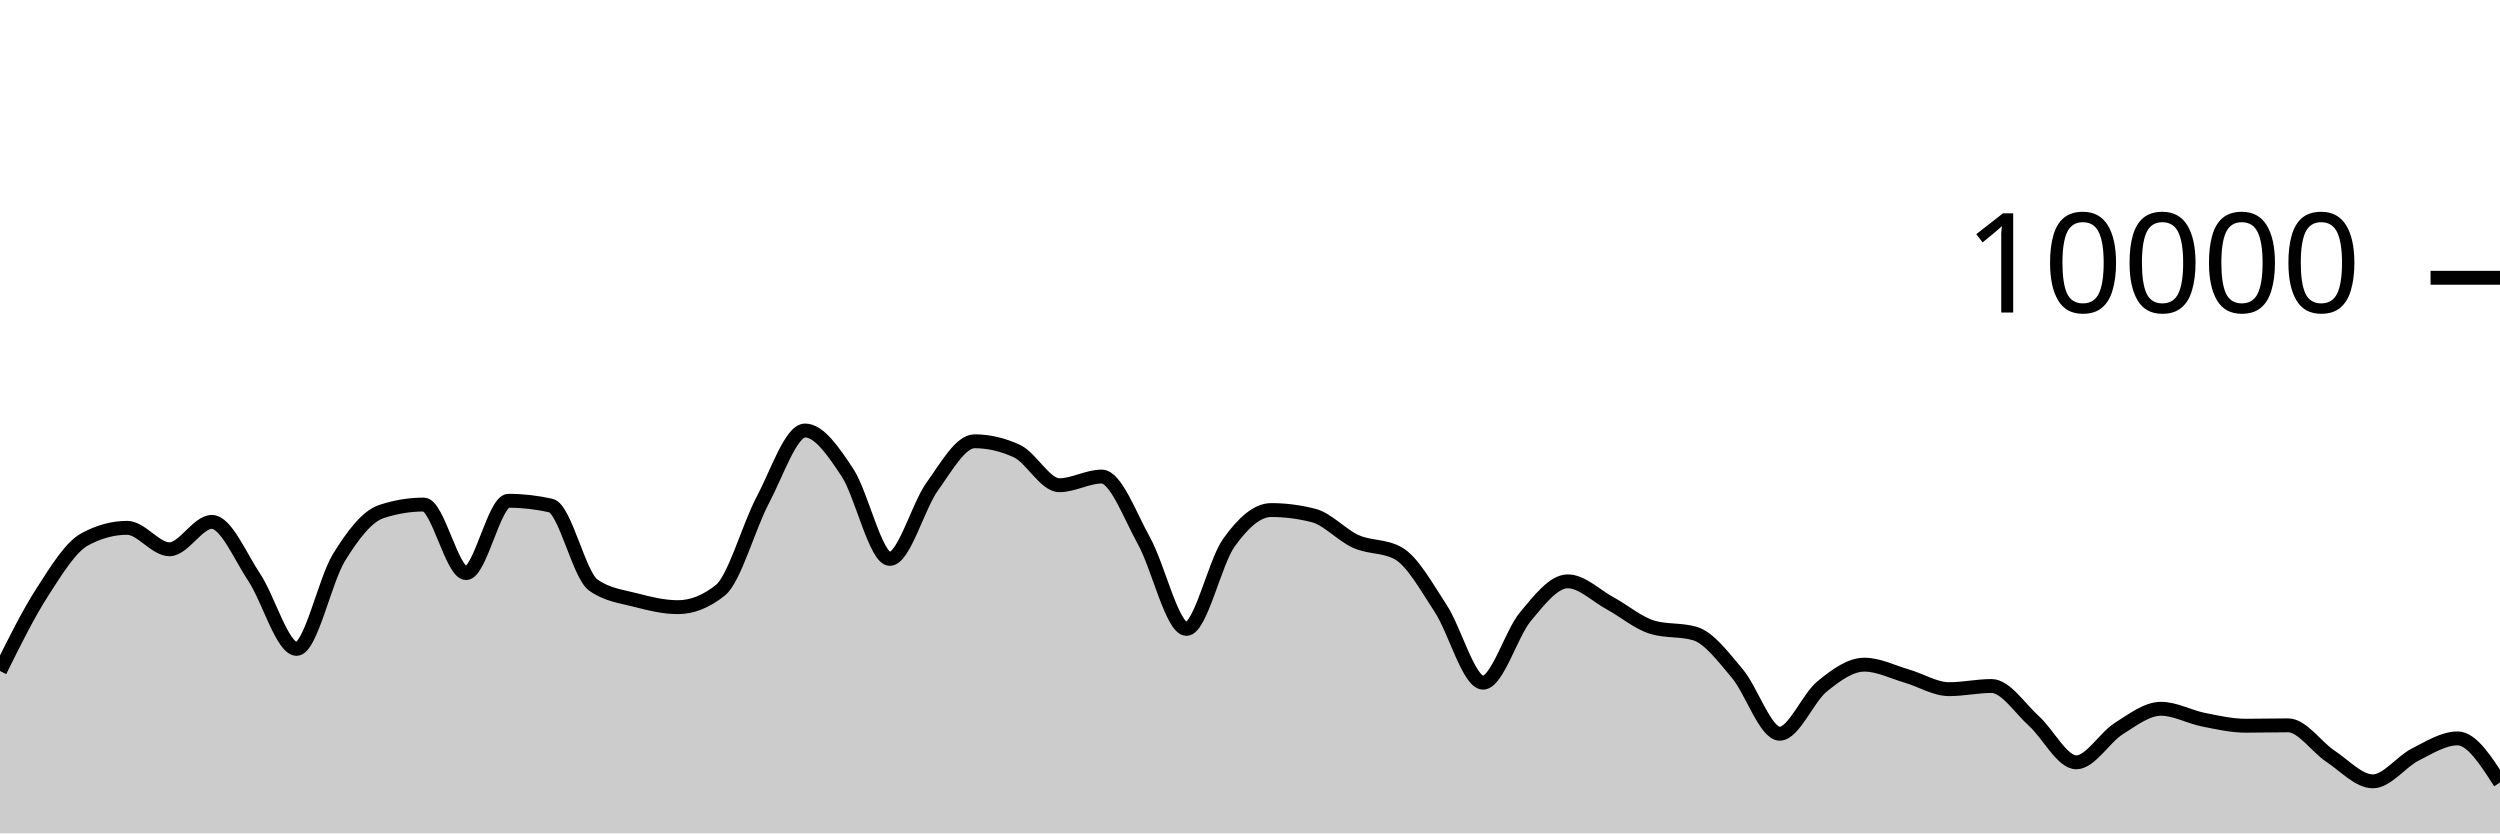
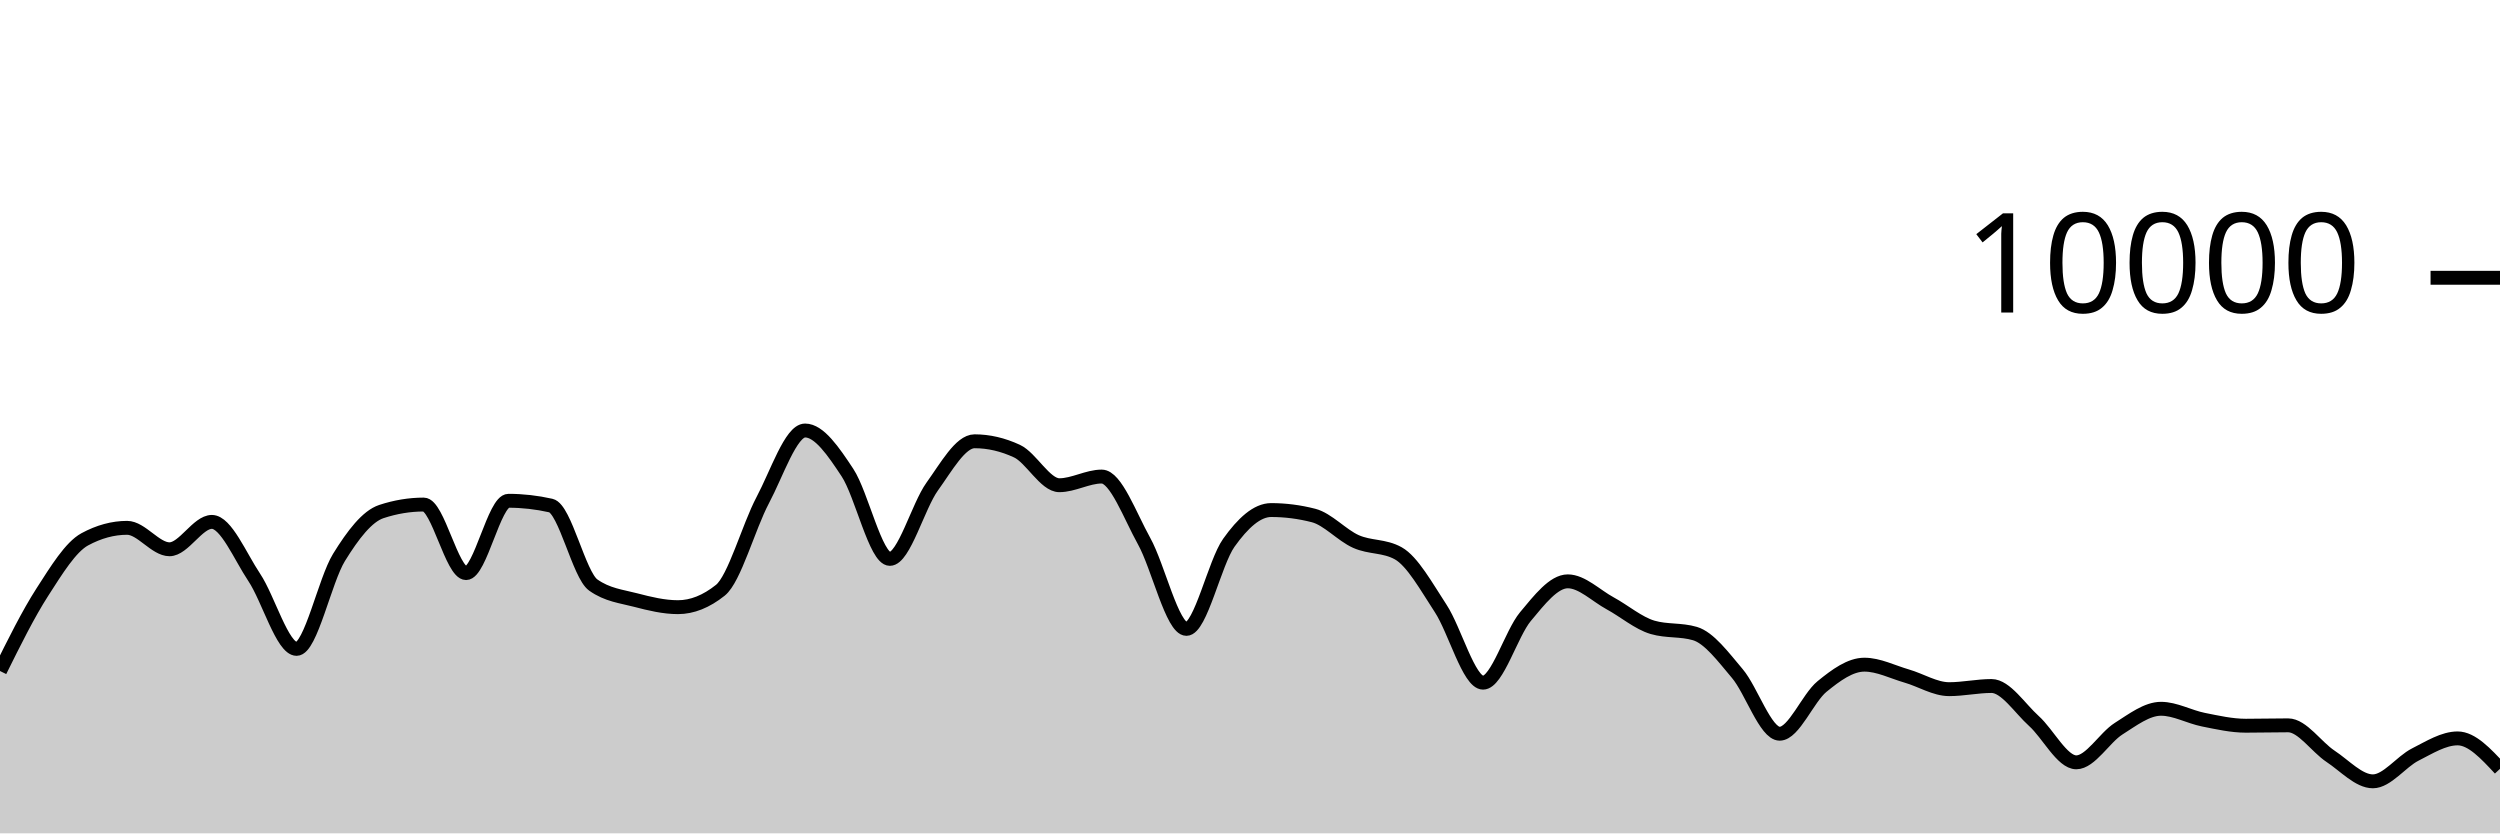
<svg xmlns="http://www.w3.org/2000/svg" viewBox="0 0 180 60">
  <g transform="translate(0,20)">
-     <path class="area" fill="rgba(0, 0, 0, 0.2)" d="M0,28.312C1.017,26.26,2.034,24.208,3.051,22.628C4.068,21.048,5.085,19.384,6.102,18.832C7.119,18.28,8.136,18.004,9.153,18.004C10.169,18.004,11.186,19.548,12.203,19.548C13.22,19.548,14.237,17.576,15.254,17.576C16.271,17.576,17.288,20.048,18.305,21.572C19.322,23.096,20.339,26.72,21.356,26.72C22.373,26.72,23.39,21.784,24.407,20.136C25.424,18.488,26.441,17.168,27.458,16.832C28.475,16.496,29.492,16.328,30.508,16.328C31.525,16.328,32.542,21.264,33.559,21.264C34.576,21.264,35.593,16.056,36.61,16.056C37.627,16.056,38.644,16.171,39.661,16.4C40.678,16.629,41.695,21.397,42.712,22.12C43.729,22.843,44.746,22.938,45.763,23.204C46.78,23.47,47.797,23.716,48.814,23.716C49.831,23.716,50.847,23.311,51.864,22.5C52.881,21.689,53.898,17.933,54.915,16.016C55.932,14.099,56.949,10.996,57.966,10.996C58.983,10.996,60,12.487,61.017,14.028C62.034,15.569,63.051,20.24,64.068,20.24C65.085,20.24,66.102,16.443,67.119,15.032C68.136,13.621,69.153,11.772,70.169,11.772C71.186,11.772,72.203,12.008,73.22,12.48C74.237,12.952,75.254,14.936,76.271,14.936C77.288,14.936,78.305,14.312,79.322,14.312C80.339,14.312,81.356,17.128,82.373,18.956C83.39,20.784,84.407,25.28,85.424,25.28C86.441,25.28,87.458,20.506,88.475,19.08C89.492,17.654,90.508,16.724,91.525,16.724C92.542,16.724,93.559,16.855,94.576,17.116C95.593,17.377,96.61,18.534,97.627,18.988C98.644,19.442,99.661,19.272,100.678,19.84C101.695,20.408,102.712,22.256,103.729,23.808C104.746,25.36,105.763,29.152,106.78,29.152C107.797,29.152,108.814,25.612,109.831,24.396C110.847,23.18,111.864,21.856,112.881,21.856C113.898,21.856,114.915,22.888,115.932,23.44C116.949,23.992,117.966,24.869,118.983,25.168C120,25.467,121.017,25.317,122.034,25.616C123.051,25.915,124.068,27.29,125.085,28.492C126.102,29.694,127.119,32.828,128.136,32.828C129.153,32.828,130.169,30.257,131.186,29.428C132.203,28.599,133.22,27.856,134.237,27.856C135.254,27.856,136.271,28.382,137.288,28.676C138.305,28.97,139.322,29.62,140.339,29.62C141.356,29.62,142.373,29.392,143.39,29.392C144.407,29.392,145.424,30.996,146.441,31.912C147.458,32.828,148.475,34.888,149.492,34.888C150.508,34.888,151.525,33.107,152.542,32.464C153.559,31.821,154.576,31.032,155.593,31.032C156.61,31.032,157.627,31.613,158.644,31.816C159.661,32.019,160.678,32.252,161.695,32.252C162.712,32.252,163.729,32.224,164.746,32.224C165.763,32.224,166.78,33.78,167.797,34.452C168.814,35.124,169.831,36.256,170.847,36.256C171.864,36.256,172.881,34.843,173.898,34.328C174.915,33.813,175.932,33.164,176.949,33.164C177.966,33.164,178.983,34.754,180,36.344L180,40C178.983,40,177.966,40,176.949,40C175.932,40,174.915,40,173.898,40C172.881,40,171.864,40,170.847,40C169.831,40,168.814,40,167.797,40C166.78,40,165.763,40,164.746,40C163.729,40,162.712,40,161.695,40C160.678,40,159.661,40,158.644,40C157.627,40,156.61,40,155.593,40C154.576,40,153.559,40,152.542,40C151.525,40,150.508,40,149.492,40C148.475,40,147.458,40,146.441,40C145.424,40,144.407,40,143.39,40C142.373,40,141.356,40,140.339,40C139.322,40,138.305,40,137.288,40C136.271,40,135.254,40,134.237,40C133.22,40,132.203,40,131.186,40C130.169,40,129.153,40,128.136,40C127.119,40,126.102,40,125.085,40C124.068,40,123.051,40,122.034,40C121.017,40,120,40,118.983,40C117.966,40,116.949,40,115.932,40C114.915,40,113.898,40,112.881,40C111.864,40,110.847,40,109.831,40C108.814,40,107.797,40,106.78,40C105.763,40,104.746,40,103.729,40C102.712,40,101.695,40,100.678,40C99.661,40,98.644,40,97.627,40C96.61,40,95.593,40,94.576,40C93.559,40,92.542,40,91.525,40C90.508,40,89.492,40,88.475,40C87.458,40,86.441,40,85.424,40C84.407,40,83.39,40,82.373,40C81.356,40,80.339,40,79.322,40C78.305,40,77.288,40,76.271,40C75.254,40,74.237,40,73.22,40C72.203,40,71.186,40,70.169,40C69.153,40,68.136,40,67.119,40C66.102,40,65.085,40,64.068,40C63.051,40,62.034,40,61.017,40C60,40,58.983,40,57.966,40C56.949,40,55.932,40,54.915,40C53.898,40,52.881,40,51.864,40C50.847,40,49.831,40,48.814,40C47.797,40,46.78,40,45.763,40C44.746,40,43.729,40,42.712,40C41.695,40,40.678,40,39.661,40C38.644,40,37.627,40,36.61,40C35.593,40,34.576,40,33.559,40C32.542,40,31.525,40,30.508,40C29.492,40,28.475,40,27.458,40C26.441,40,25.424,40,24.407,40C23.39,40,22.373,40,21.356,40C20.339,40,19.322,40,18.305,40C17.288,40,16.271,40,15.254,40C14.237,40,13.22,40,12.203,40C11.186,40,10.169,40,9.153,40C8.136,40,7.119,40,6.102,40C5.085,40,4.068,40,3.051,40C2.034,40,1.017,40,0,40Z" />
-     <path class="line" stroke="black" fill="none" d="M0,28.312C1.017,26.26,2.034,24.208,3.051,22.628C4.068,21.048,5.085,19.384,6.102,18.832C7.119,18.28,8.136,18.004,9.153,18.004C10.169,18.004,11.186,19.548,12.203,19.548C13.22,19.548,14.237,17.576,15.254,17.576C16.271,17.576,17.288,20.048,18.305,21.572C19.322,23.096,20.339,26.72,21.356,26.72C22.373,26.72,23.39,21.784,24.407,20.136C25.424,18.488,26.441,17.168,27.458,16.832C28.475,16.496,29.492,16.328,30.508,16.328C31.525,16.328,32.542,21.264,33.559,21.264C34.576,21.264,35.593,16.056,36.61,16.056C37.627,16.056,38.644,16.171,39.661,16.4C40.678,16.629,41.695,21.397,42.712,22.12C43.729,22.843,44.746,22.938,45.763,23.204C46.78,23.47,47.797,23.716,48.814,23.716C49.831,23.716,50.847,23.311,51.864,22.5C52.881,21.689,53.898,17.933,54.915,16.016C55.932,14.099,56.949,10.996,57.966,10.996C58.983,10.996,60,12.487,61.017,14.028C62.034,15.569,63.051,20.24,64.068,20.24C65.085,20.24,66.102,16.443,67.119,15.032C68.136,13.621,69.153,11.772,70.169,11.772C71.186,11.772,72.203,12.008,73.22,12.48C74.237,12.952,75.254,14.936,76.271,14.936C77.288,14.936,78.305,14.312,79.322,14.312C80.339,14.312,81.356,17.128,82.373,18.956C83.39,20.784,84.407,25.28,85.424,25.28C86.441,25.28,87.458,20.506,88.475,19.08C89.492,17.654,90.508,16.724,91.525,16.724C92.542,16.724,93.559,16.855,94.576,17.116C95.593,17.377,96.61,18.534,97.627,18.988C98.644,19.442,99.661,19.272,100.678,19.84C101.695,20.408,102.712,22.256,103.729,23.808C104.746,25.36,105.763,29.152,106.78,29.152C107.797,29.152,108.814,25.612,109.831,24.396C110.847,23.18,111.864,21.856,112.881,21.856C113.898,21.856,114.915,22.888,115.932,23.44C116.949,23.992,117.966,24.869,118.983,25.168C120,25.467,121.017,25.317,122.034,25.616C123.051,25.915,124.068,27.29,125.085,28.492C126.102,29.694,127.119,32.828,128.136,32.828C129.153,32.828,130.169,30.257,131.186,29.428C132.203,28.599,133.22,27.856,134.237,27.856C135.254,27.856,136.271,28.382,137.288,28.676C138.305,28.97,139.322,29.62,140.339,29.62C141.356,29.62,142.373,29.392,143.39,29.392C144.407,29.392,145.424,30.996,146.441,31.912C147.458,32.828,148.475,34.888,149.492,34.888C150.508,34.888,151.525,33.107,152.542,32.464C153.559,31.821,154.576,31.032,155.593,31.032C156.61,31.032,157.627,31.613,158.644,31.816C159.661,32.019,160.678,32.252,161.695,32.252C162.712,32.252,163.729,32.224,164.746,32.224C165.763,32.224,166.78,33.78,167.797,34.452C168.814,35.124,169.831,36.256,170.847,36.256C171.864,36.256,172.881,34.843,173.898,34.328C174.915,33.813,175.932,33.164,176.949,33.164C177.966,33.164,178.983,34.754,180,36.344" />
+     <path class="area" fill="rgba(0, 0, 0, 0.2)" d="M0,28.312C1.017,26.26,2.034,24.208,3.051,22.628C4.068,21.048,5.085,19.384,6.102,18.832C7.119,18.28,8.136,18.004,9.153,18.004C10.169,18.004,11.186,19.548,12.203,19.548C13.22,19.548,14.237,17.576,15.254,17.576C16.271,17.576,17.288,20.048,18.305,21.572C19.322,23.096,20.339,26.72,21.356,26.72C22.373,26.72,23.39,21.784,24.407,20.136C25.424,18.488,26.441,17.168,27.458,16.832C28.475,16.496,29.492,16.328,30.508,16.328C31.525,16.328,32.542,21.264,33.559,21.264C34.576,21.264,35.593,16.056,36.61,16.056C37.627,16.056,38.644,16.171,39.661,16.4C40.678,16.629,41.695,21.397,42.712,22.12C43.729,22.843,44.746,22.938,45.763,23.204C46.78,23.47,47.797,23.716,48.814,23.716C49.831,23.716,50.847,23.311,51.864,22.5C52.881,21.689,53.898,17.933,54.915,16.016C55.932,14.099,56.949,10.996,57.966,10.996C58.983,10.996,60,12.487,61.017,14.028C62.034,15.569,63.051,20.24,64.068,20.24C65.085,20.24,66.102,16.443,67.119,15.032C68.136,13.621,69.153,11.772,70.169,11.772C71.186,11.772,72.203,12.008,73.22,12.48C74.237,12.952,75.254,14.936,76.271,14.936C77.288,14.936,78.305,14.312,79.322,14.312C80.339,14.312,81.356,17.128,82.373,18.956C83.39,20.784,84.407,25.28,85.424,25.28C86.441,25.28,87.458,20.506,88.475,19.08C89.492,17.654,90.508,16.724,91.525,16.724C92.542,16.724,93.559,16.855,94.576,17.116C95.593,17.377,96.61,18.534,97.627,18.988C98.644,19.442,99.661,19.272,100.678,19.84C101.695,20.408,102.712,22.256,103.729,23.808C104.746,25.36,105.763,29.152,106.78,29.152C107.797,29.152,108.814,25.612,109.831,24.396C110.847,23.18,111.864,21.856,112.881,21.856C113.898,21.856,114.915,22.888,115.932,23.44C116.949,23.992,117.966,24.869,118.983,25.168C120,25.467,121.017,25.317,122.034,25.616C123.051,25.915,124.068,27.29,125.085,28.492C126.102,29.694,127.119,32.828,128.136,32.828C129.153,32.828,130.169,30.257,131.186,29.428C132.203,28.599,133.22,27.856,134.237,27.856C135.254,27.856,136.271,28.382,137.288,28.676C138.305,28.97,139.322,29.62,140.339,29.62C141.356,29.62,142.373,29.392,143.39,29.392C144.407,29.392,145.424,30.996,146.441,31.912C147.458,32.828,148.475,34.888,149.492,34.888C150.508,34.888,151.525,33.107,152.542,32.464C153.559,31.821,154.576,31.032,155.593,31.032C156.61,31.032,157.627,31.613,158.644,31.816C159.661,32.019,160.678,32.252,161.695,32.252C162.712,32.252,163.729,32.224,164.746,32.224C165.763,32.224,166.78,33.78,167.797,34.452C168.814,35.124,169.831,36.256,170.847,36.256C171.864,36.256,172.881,34.843,173.898,34.328C174.915,33.813,175.932,33.164,176.949,33.164C177.966,33.164,178.983,34.26,180,35.356L180,40C178.983,40,177.966,40,176.949,40C175.932,40,174.915,40,173.898,40C172.881,40,171.864,40,170.847,40C169.831,40,168.814,40,167.797,40C166.78,40,165.763,40,164.746,40C163.729,40,162.712,40,161.695,40C160.678,40,159.661,40,158.644,40C157.627,40,156.61,40,155.593,40C154.576,40,153.559,40,152.542,40C151.525,40,150.508,40,149.492,40C148.475,40,147.458,40,146.441,40C145.424,40,144.407,40,143.39,40C142.373,40,141.356,40,140.339,40C139.322,40,138.305,40,137.288,40C136.271,40,135.254,40,134.237,40C133.22,40,132.203,40,131.186,40C130.169,40,129.153,40,128.136,40C127.119,40,126.102,40,125.085,40C124.068,40,123.051,40,122.034,40C121.017,40,120,40,118.983,40C117.966,40,116.949,40,115.932,40C114.915,40,113.898,40,112.881,40C111.864,40,110.847,40,109.831,40C108.814,40,107.797,40,106.78,40C105.763,40,104.746,40,103.729,40C102.712,40,101.695,40,100.678,40C99.661,40,98.644,40,97.627,40C96.61,40,95.593,40,94.576,40C93.559,40,92.542,40,91.525,40C90.508,40,89.492,40,88.475,40C87.458,40,86.441,40,85.424,40C84.407,40,83.39,40,82.373,40C81.356,40,80.339,40,79.322,40C78.305,40,77.288,40,76.271,40C75.254,40,74.237,40,73.22,40C72.203,40,71.186,40,70.169,40C69.153,40,68.136,40,67.119,40C66.102,40,65.085,40,64.068,40C63.051,40,62.034,40,61.017,40C60,40,58.983,40,57.966,40C56.949,40,55.932,40,54.915,40C53.898,40,52.881,40,51.864,40C50.847,40,49.831,40,48.814,40C47.797,40,46.78,40,45.763,40C44.746,40,43.729,40,42.712,40C41.695,40,40.678,40,39.661,40C38.644,40,37.627,40,36.61,40C35.593,40,34.576,40,33.559,40C32.542,40,31.525,40,30.508,40C29.492,40,28.475,40,27.458,40C26.441,40,25.424,40,24.407,40C23.39,40,22.373,40,21.356,40C20.339,40,19.322,40,18.305,40C17.288,40,16.271,40,15.254,40C14.237,40,13.22,40,12.203,40C11.186,40,10.169,40,9.153,40C8.136,40,7.119,40,6.102,40C5.085,40,4.068,40,3.051,40C2.034,40,1.017,40,0,40Z" />
+     <path class="line" stroke="black" fill="none" d="M0,28.312C1.017,26.26,2.034,24.208,3.051,22.628C4.068,21.048,5.085,19.384,6.102,18.832C7.119,18.28,8.136,18.004,9.153,18.004C10.169,18.004,11.186,19.548,12.203,19.548C13.22,19.548,14.237,17.576,15.254,17.576C16.271,17.576,17.288,20.048,18.305,21.572C19.322,23.096,20.339,26.72,21.356,26.72C22.373,26.72,23.39,21.784,24.407,20.136C25.424,18.488,26.441,17.168,27.458,16.832C28.475,16.496,29.492,16.328,30.508,16.328C31.525,16.328,32.542,21.264,33.559,21.264C34.576,21.264,35.593,16.056,36.61,16.056C37.627,16.056,38.644,16.171,39.661,16.4C40.678,16.629,41.695,21.397,42.712,22.12C43.729,22.843,44.746,22.938,45.763,23.204C46.78,23.47,47.797,23.716,48.814,23.716C49.831,23.716,50.847,23.311,51.864,22.5C52.881,21.689,53.898,17.933,54.915,16.016C55.932,14.099,56.949,10.996,57.966,10.996C58.983,10.996,60,12.487,61.017,14.028C62.034,15.569,63.051,20.24,64.068,20.24C65.085,20.24,66.102,16.443,67.119,15.032C68.136,13.621,69.153,11.772,70.169,11.772C71.186,11.772,72.203,12.008,73.22,12.48C74.237,12.952,75.254,14.936,76.271,14.936C77.288,14.936,78.305,14.312,79.322,14.312C80.339,14.312,81.356,17.128,82.373,18.956C83.39,20.784,84.407,25.28,85.424,25.28C86.441,25.28,87.458,20.506,88.475,19.08C89.492,17.654,90.508,16.724,91.525,16.724C92.542,16.724,93.559,16.855,94.576,17.116C95.593,17.377,96.61,18.534,97.627,18.988C98.644,19.442,99.661,19.272,100.678,19.84C101.695,20.408,102.712,22.256,103.729,23.808C104.746,25.36,105.763,29.152,106.78,29.152C107.797,29.152,108.814,25.612,109.831,24.396C110.847,23.18,111.864,21.856,112.881,21.856C113.898,21.856,114.915,22.888,115.932,23.44C116.949,23.992,117.966,24.869,118.983,25.168C120,25.467,121.017,25.317,122.034,25.616C123.051,25.915,124.068,27.29,125.085,28.492C126.102,29.694,127.119,32.828,128.136,32.828C129.153,32.828,130.169,30.257,131.186,29.428C132.203,28.599,133.22,27.856,134.237,27.856C135.254,27.856,136.271,28.382,137.288,28.676C138.305,28.97,139.322,29.62,140.339,29.62C141.356,29.62,142.373,29.392,143.39,29.392C144.407,29.392,145.424,30.996,146.441,31.912C147.458,32.828,148.475,34.888,149.492,34.888C150.508,34.888,151.525,33.107,152.542,32.464C153.559,31.821,154.576,31.032,155.593,31.032C156.61,31.032,157.627,31.613,158.644,31.816C159.661,32.019,160.678,32.252,161.695,32.252C162.712,32.252,163.729,32.224,164.746,32.224C165.763,32.224,166.78,33.78,167.797,34.452C168.814,35.124,169.831,36.256,170.847,36.256C171.864,36.256,172.881,34.843,173.898,34.328C174.915,33.813,175.932,33.164,176.949,33.164C177.966,33.164,178.983,34.26,180,35.356" />
    <path class="axis-ceiling" stroke-width="1" stroke="black" fill="none" d="M175,0L180,0" />
    <text class="axis-ceiling-label" font-family="sans-serif" text-anchor="end" font-size="10px" x="170" y="2.5">10000</text>
  </g>
</svg>
